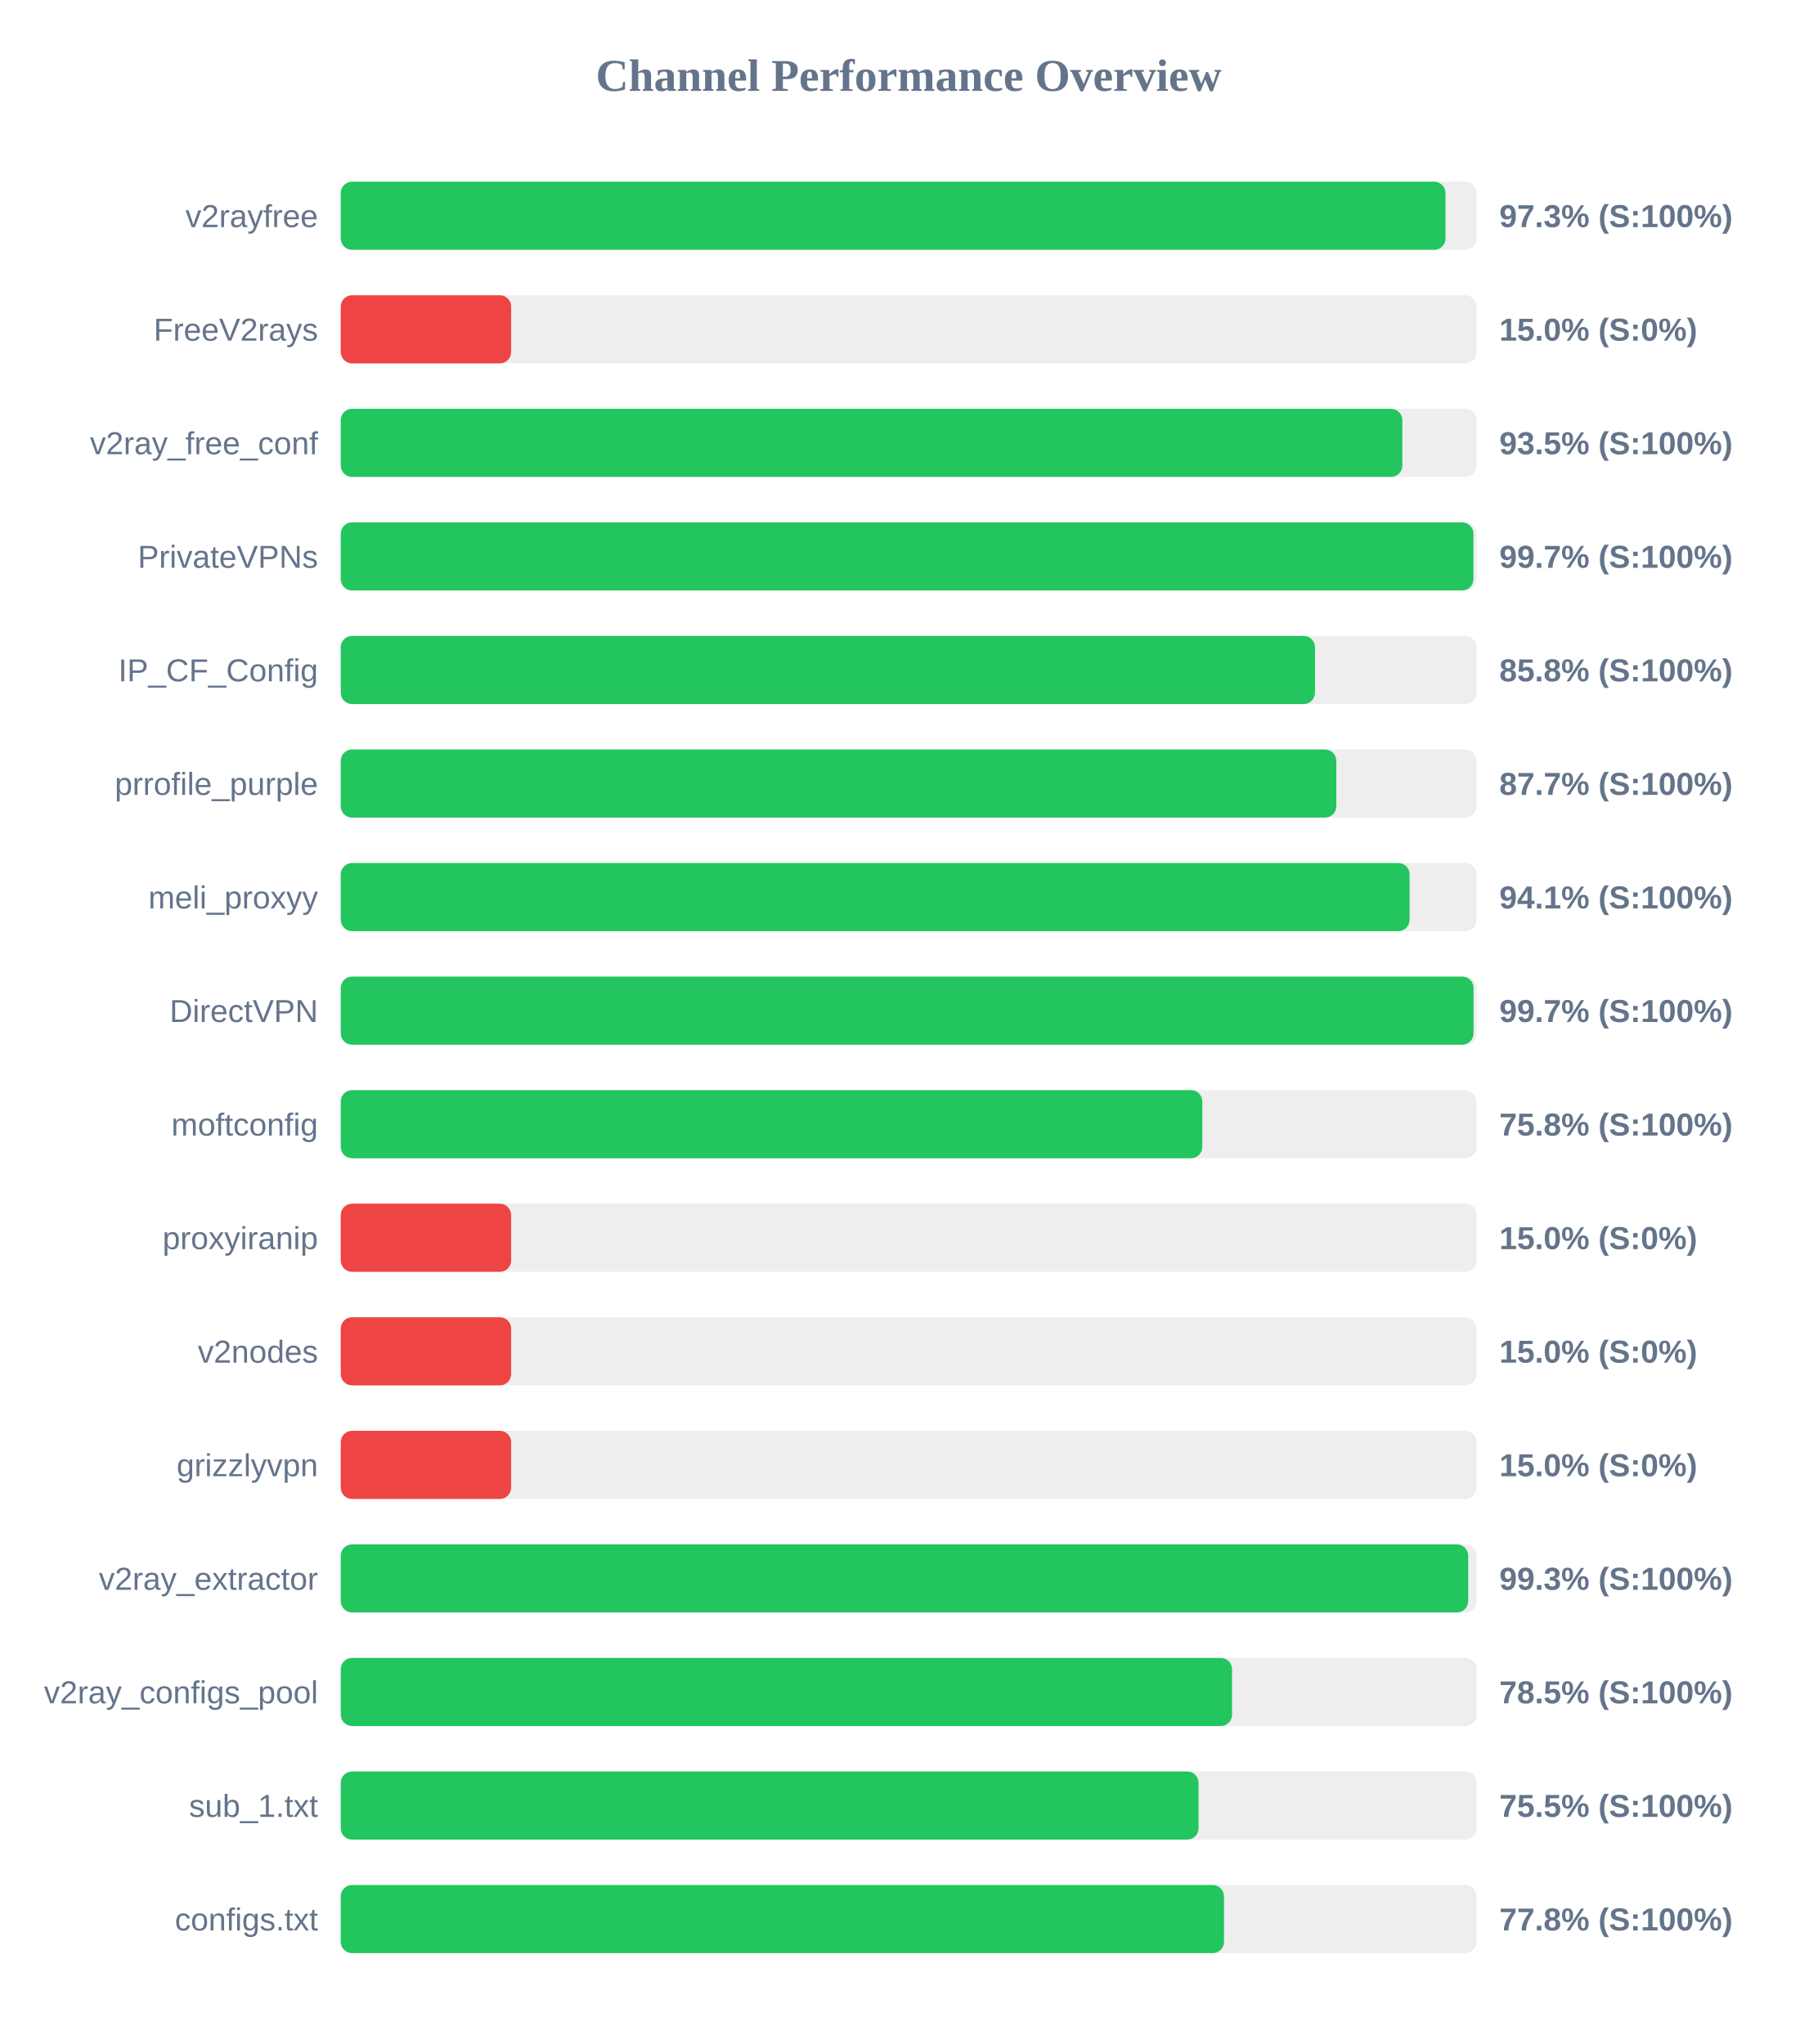
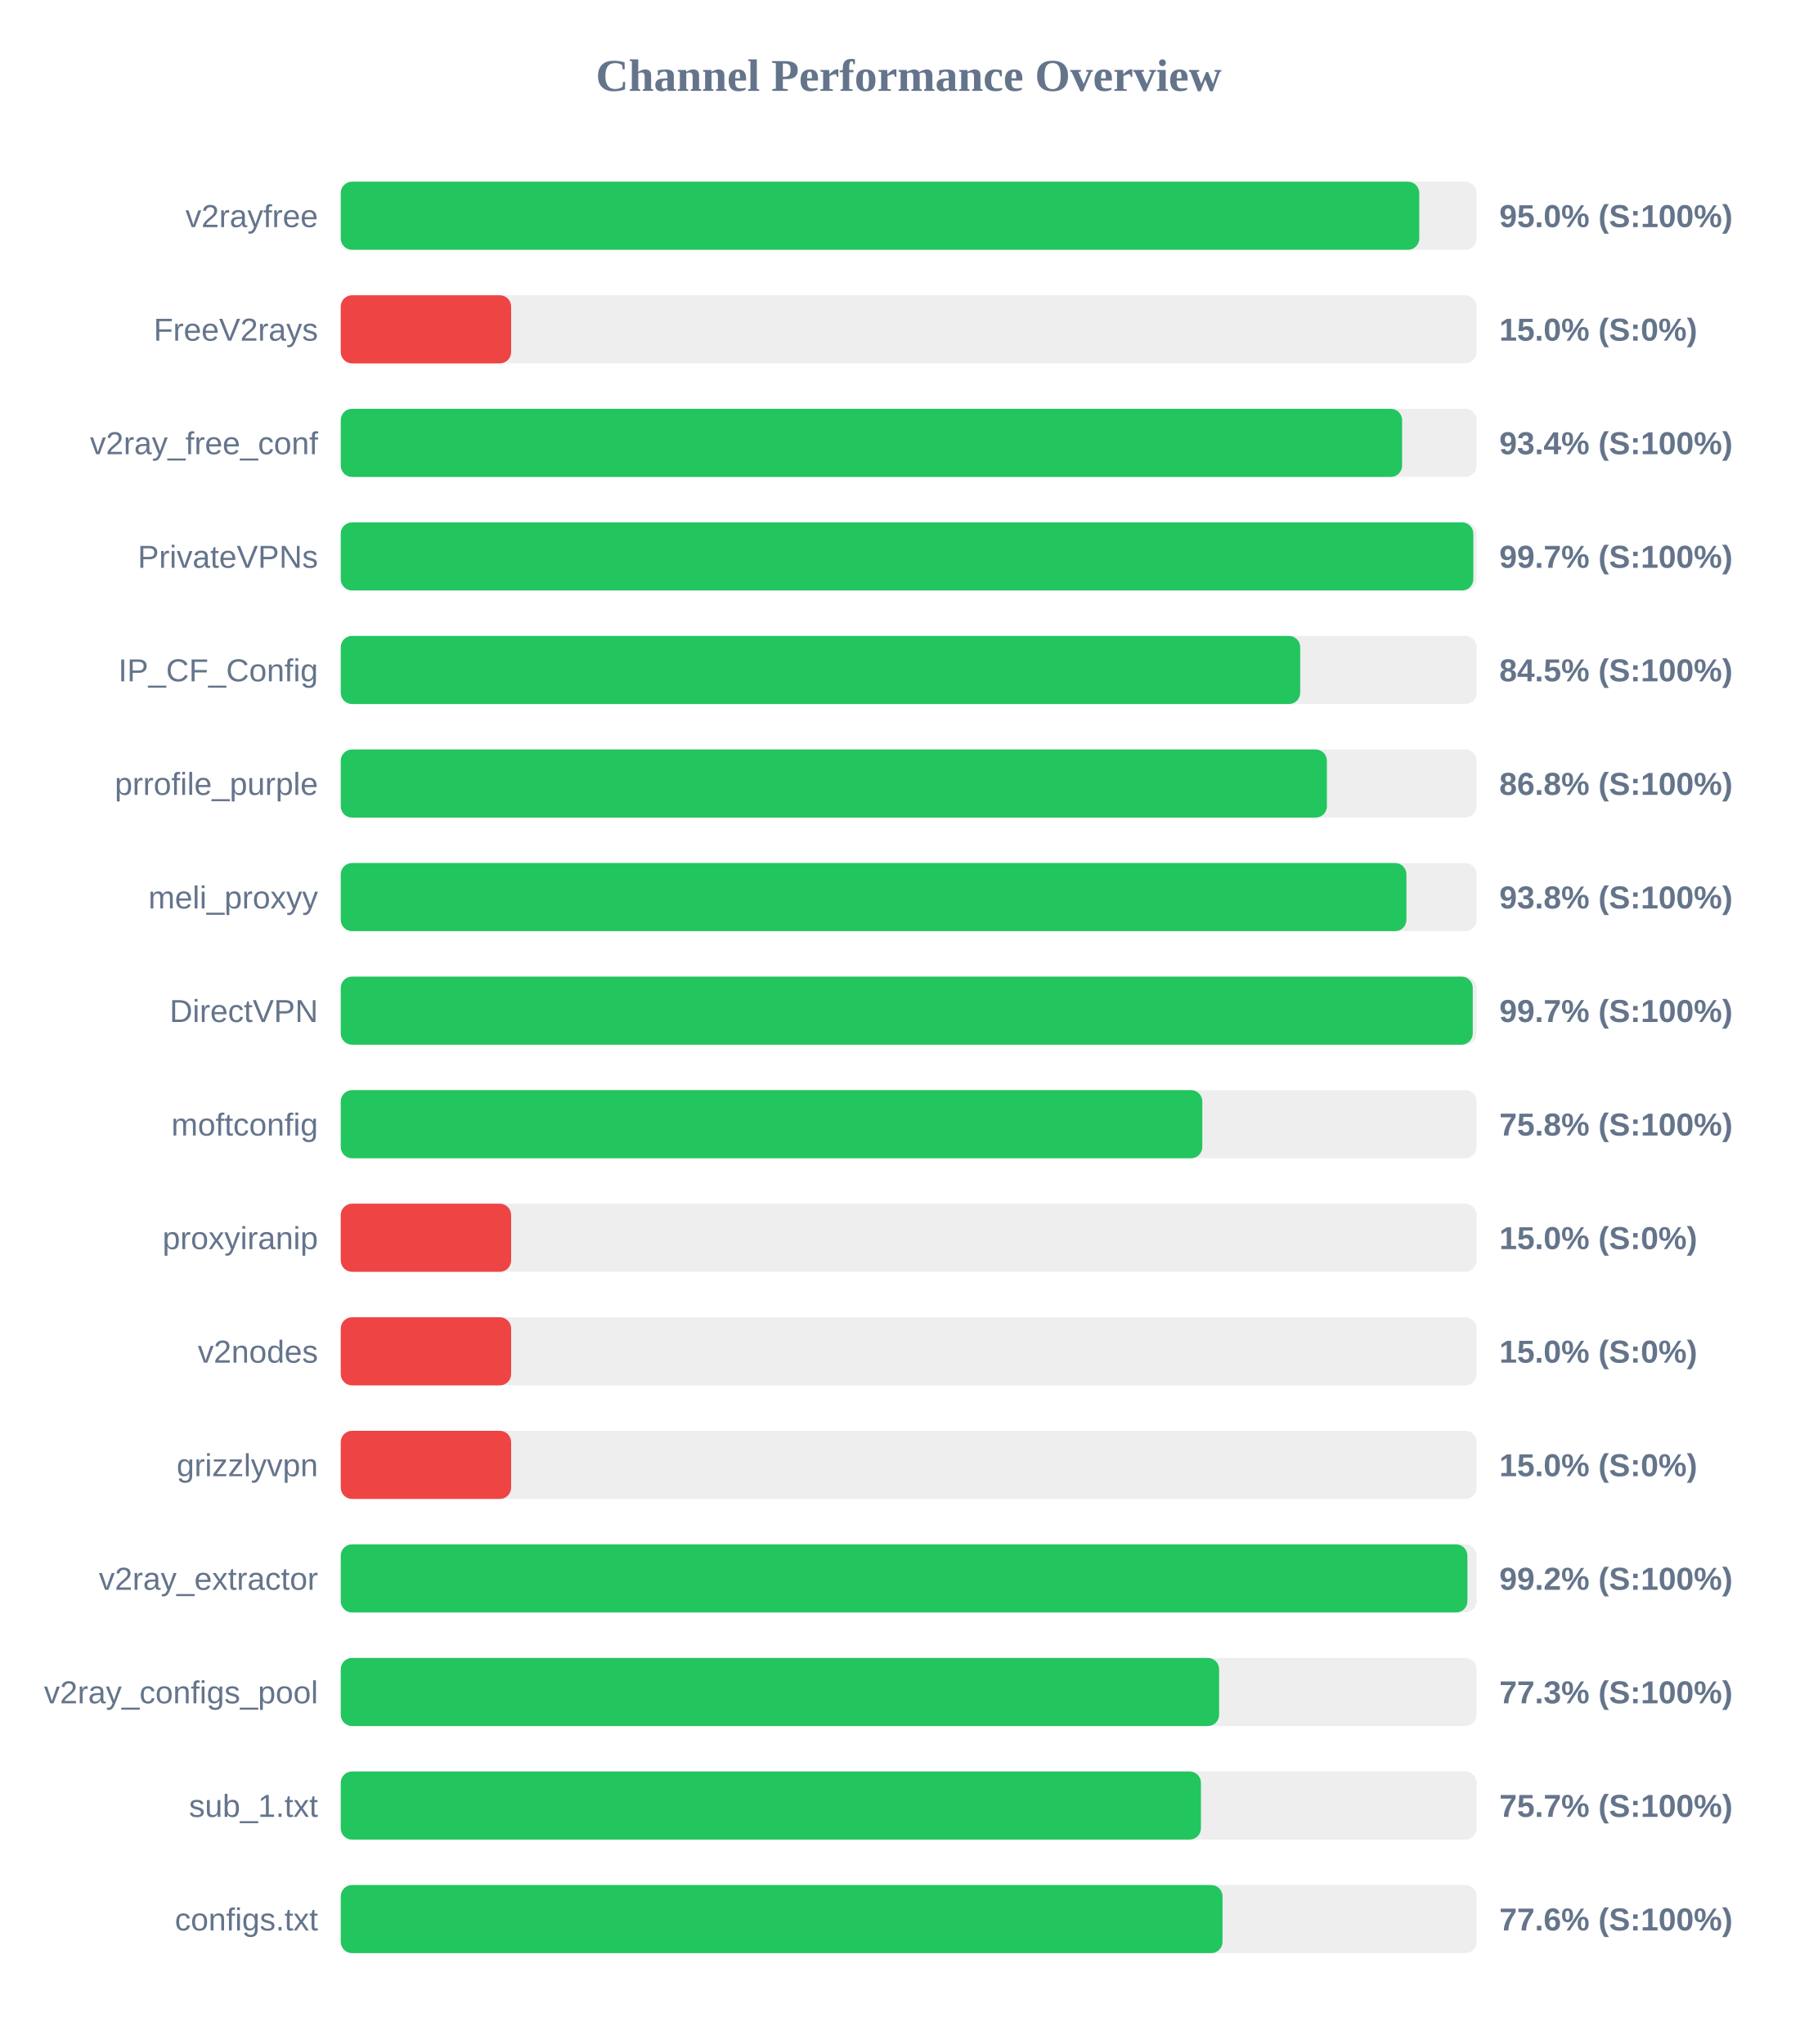
<svg xmlns="http://www.w3.org/2000/svg" width="800" height="900" version="1.1">
  <style>
        .row { font: 14px Arial; fill: #64748b; }
        .score { font: bold 14px Arial; fill: #64748b; }
    </style>
  <text x="400" y="40" text-anchor="middle" font-size="20px" font-weight="bold" fill="#64748b">Channel Performance Overview</text>
  <rect x="150" y="80" width="500" height="30" fill="#eee" rx="5" />
-   <rect x="150" y="80" width="486.3" height="30" fill="#22c55e" rx="5" />
+   <rect x="150" y="80" width="474.75" height="30" fill="#22c55e" rx="5" />
  <text x="140" y="100" text-anchor="end" class="row">v2rayfree</text>
-   <text x="660" y="100" text-anchor="start" class="score">97.3% (S:100%)</text>
+   <text x="660" y="100" text-anchor="start" class="score">95.0% (S:100%)</text>
  <rect x="150" y="130" width="500" height="30" fill="#eee" rx="5" />
  <rect x="150" y="130" width="75.0" height="30" fill="#ef4444" rx="5" />
  <text x="140" y="150" text-anchor="end" class="row">FreeV2rays</text>
  <text x="660" y="150" text-anchor="start" class="score">15.0% (S:0%)</text>
  <rect x="150" y="180" width="500" height="30" fill="#eee" rx="5" />
-   <rect x="150" y="180" width="467.3" height="30" fill="#22c55e" rx="5" />
+   <rect x="150" y="180" width="467.2" height="30" fill="#22c55e" rx="5" />
  <text x="140" y="200" text-anchor="end" class="row">v2ray_free_conf</text>
-   <text x="660" y="200" text-anchor="start" class="score">93.5% (S:100%)</text>
+   <text x="660" y="200" text-anchor="start" class="score">93.4% (S:100%)</text>
  <rect x="150" y="230" width="500" height="30" fill="#eee" rx="5" />
-   <rect x="150" y="230" width="498.6" height="30" fill="#22c55e" rx="5" />
+   <rect x="150" y="230" width="498.55" height="30" fill="#22c55e" rx="5" />
  <text x="140" y="250" text-anchor="end" class="row">PrivateVPNs</text>
  <text x="660" y="250" text-anchor="start" class="score">99.7% (S:100%)</text>
  <rect x="150" y="280" width="500" height="30" fill="#eee" rx="5" />
-   <rect x="150" y="280" width="428.85" height="30" fill="#22c55e" rx="5" />
+   <rect x="150" y="280" width="422.35" height="30" fill="#22c55e" rx="5" />
  <text x="140" y="300" text-anchor="end" class="row">IP_CF_Config</text>
-   <text x="660" y="300" text-anchor="start" class="score">85.8% (S:100%)</text>
+   <text x="660" y="300" text-anchor="start" class="score">84.5% (S:100%)</text>
  <rect x="150" y="330" width="500" height="30" fill="#eee" rx="5" />
-   <rect x="150" y="330" width="438.25" height="30" fill="#22c55e" rx="5" />
+   <rect x="150" y="330" width="434.1" height="30" fill="#22c55e" rx="5" />
  <text x="140" y="350" text-anchor="end" class="row">prrofile_purple</text>
-   <text x="660" y="350" text-anchor="start" class="score">87.7% (S:100%)</text>
+   <text x="660" y="350" text-anchor="start" class="score">86.8% (S:100%)</text>
  <rect x="150" y="380" width="500" height="30" fill="#eee" rx="5" />
-   <rect x="150" y="380" width="470.5" height="30" fill="#22c55e" rx="5" />
+   <rect x="150" y="380" width="469.1" height="30" fill="#22c55e" rx="5" />
  <text x="140" y="400" text-anchor="end" class="row">meli_proxyy</text>
-   <text x="660" y="400" text-anchor="start" class="score">94.1% (S:100%)</text>
+   <text x="660" y="400" text-anchor="start" class="score">93.8% (S:100%)</text>
  <rect x="150" y="430" width="500" height="30" fill="#eee" rx="5" />
-   <rect x="150" y="430" width="498.65" height="30" fill="#22c55e" rx="5" />
+   <rect x="150" y="430" width="498.3" height="30" fill="#22c55e" rx="5" />
  <text x="140" y="450" text-anchor="end" class="row">DirectVPN</text>
  <text x="660" y="450" text-anchor="start" class="score">99.7% (S:100%)</text>
  <rect x="150" y="480" width="500" height="30" fill="#eee" rx="5" />
  <rect x="150" y="480" width="379.25" height="30" fill="#22c55e" rx="5" />
  <text x="140" y="500" text-anchor="end" class="row">moftconfig</text>
  <text x="660" y="500" text-anchor="start" class="score">75.8% (S:100%)</text>
  <rect x="150" y="530" width="500" height="30" fill="#eee" rx="5" />
  <rect x="150" y="530" width="75.0" height="30" fill="#ef4444" rx="5" />
  <text x="140" y="550" text-anchor="end" class="row">proxyiranip</text>
  <text x="660" y="550" text-anchor="start" class="score">15.0% (S:0%)</text>
  <rect x="150" y="580" width="500" height="30" fill="#eee" rx="5" />
  <rect x="150" y="580" width="75.0" height="30" fill="#ef4444" rx="5" />
  <text x="140" y="600" text-anchor="end" class="row">v2nodes</text>
  <text x="660" y="600" text-anchor="start" class="score">15.0% (S:0%)</text>
  <rect x="150" y="630" width="500" height="30" fill="#eee" rx="5" />
  <rect x="150" y="630" width="75.0" height="30" fill="#ef4444" rx="5" />
  <text x="140" y="650" text-anchor="end" class="row">grizzlyvpn</text>
  <text x="660" y="650" text-anchor="start" class="score">15.0% (S:0%)</text>
  <rect x="150" y="680" width="500" height="30" fill="#eee" rx="5" />
-   <rect x="150" y="680" width="496.3" height="30" fill="#22c55e" rx="5" />
+   <rect x="150" y="680" width="495.95" height="30" fill="#22c55e" rx="5" />
  <text x="140" y="700" text-anchor="end" class="row">v2ray_extractor</text>
-   <text x="660" y="700" text-anchor="start" class="score">99.3% (S:100%)</text>
+   <text x="660" y="700" text-anchor="start" class="score">99.2% (S:100%)</text>
  <rect x="150" y="730" width="500" height="30" fill="#eee" rx="5" />
-   <rect x="150" y="730" width="392.35" height="30" fill="#22c55e" rx="5" />
+   <rect x="150" y="730" width="386.65" height="30" fill="#22c55e" rx="5" />
  <text x="140" y="750" text-anchor="end" class="row">v2ray_configs_pool</text>
-   <text x="660" y="750" text-anchor="start" class="score">78.5% (S:100%)</text>
+   <text x="660" y="750" text-anchor="start" class="score">77.3% (S:100%)</text>
  <rect x="150" y="780" width="500" height="30" fill="#eee" rx="5" />
-   <rect x="150" y="780" width="377.6" height="30" fill="#22c55e" rx="5" />
+   <rect x="150" y="780" width="378.65" height="30" fill="#22c55e" rx="5" />
  <text x="140" y="800" text-anchor="end" class="row">sub_1.txt</text>
-   <text x="660" y="800" text-anchor="start" class="score">75.5% (S:100%)</text>
+   <text x="660" y="800" text-anchor="start" class="score">75.7% (S:100%)</text>
  <rect x="150" y="830" width="500" height="30" fill="#eee" rx="5" />
-   <rect x="150" y="830" width="388.8" height="30" fill="#22c55e" rx="5" />
+   <rect x="150" y="830" width="388.15" height="30" fill="#22c55e" rx="5" />
  <text x="140" y="850" text-anchor="end" class="row">configs.txt</text>
-   <text x="660" y="850" text-anchor="start" class="score">77.8% (S:100%)</text>
+   <text x="660" y="850" text-anchor="start" class="score">77.6% (S:100%)</text>
</svg>
